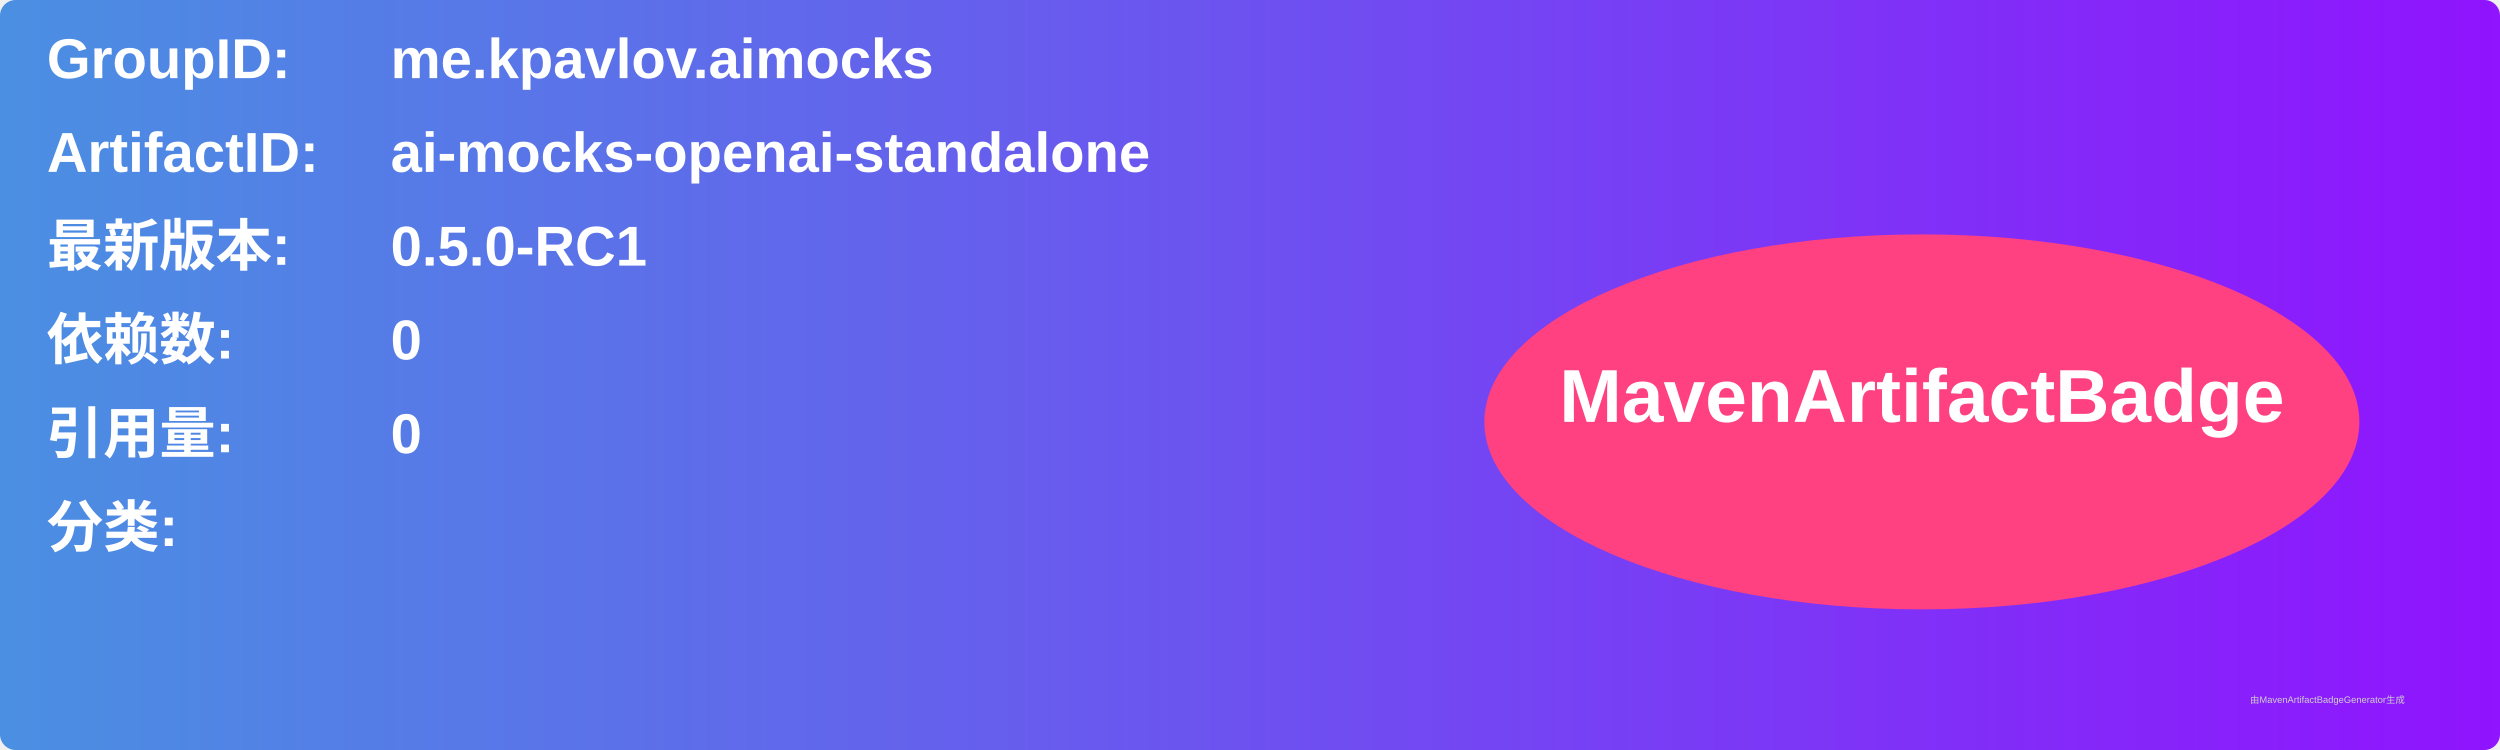
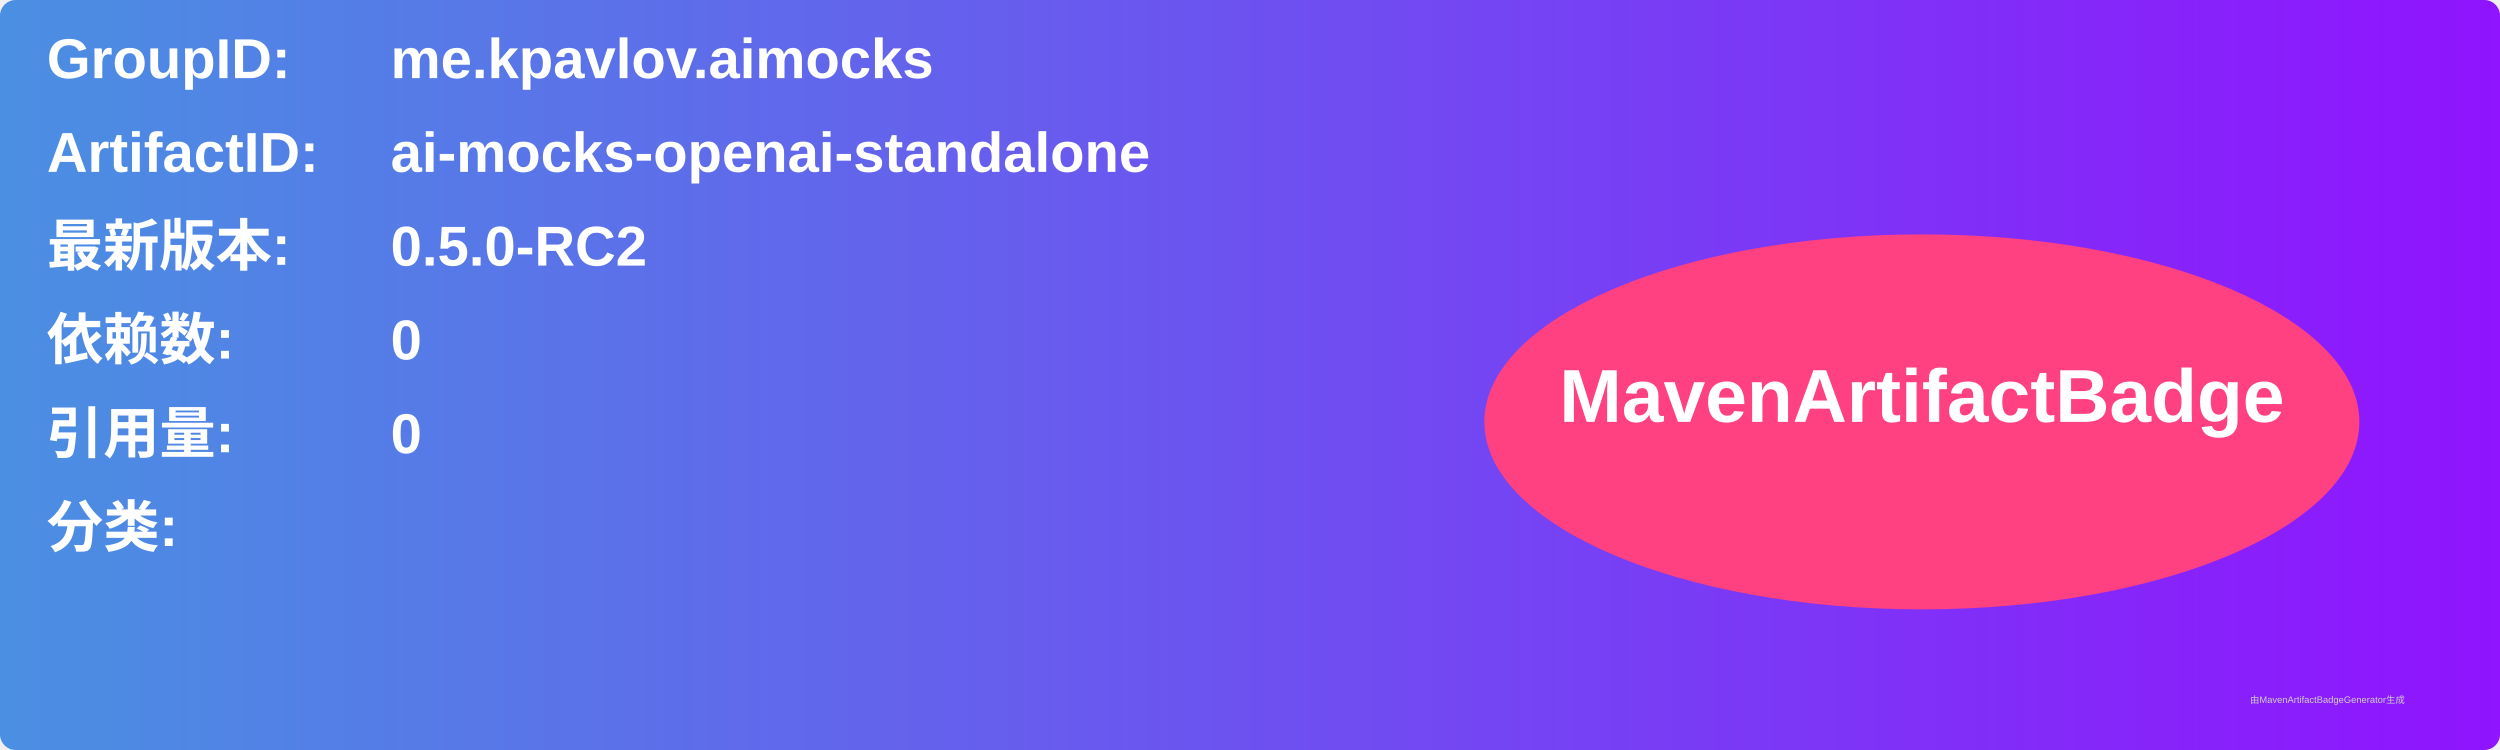
<svg xmlns="http://www.w3.org/2000/svg" width="800" height="240" viewBox="0 0 800 240">
  <linearGradient id="grad" x1="0%" y1="0%" x2="100%" y2="0%">
    <stop offset="0%" stop-color="#4a90e2" />
    <stop offset="100%" stop-color="#9013fe" />
  </linearGradient>
  <rect width="100%" height="100%" rx="5" ry="5" fill="url(#grad)" />
  <g transform="translate(15, 15)">
    <text x="0" y="10" font-family="Arial" font-size="18" fill="white" font-weight="bold" width="260">GroupID:</text>
    <text x="110" y="10" font-family="Arial" font-size="18" fill="white" font-weight="bold" width="460">me.kpavlov.aimocks</text>
    <text x="0" y="40" font-family="Arial" font-size="18" fill="white" font-weight="bold" width="260">ArtifactID:</text>
    <text x="110" y="40" font-family="Arial" font-size="18" fill="white" font-weight="bold" width="460">ai-mocks-openai-standalone</text>
    <text x="0" y="70" font-family="Arial" font-size="18" fill="white" font-weight="bold">最新版本:</text>
    <text x="110" y="70" font-family="Arial" font-size="18" fill="white" font-weight="bold">
-       <tspan font-weight="bold">0.5.0-RC1</tspan>
+       <tspan font-weight="bold">0.5.0-RC2</tspan>
    </text>
    <text x="0" y="100" font-family="Arial" font-size="18" fill="white" font-weight="bold">依赖数: </text>
    <text x="110" y="100" font-family="Arial" font-size="18" fill="white">
      <tspan font-weight="bold">0</tspan>
    </text>
    <text x="0" y="130" font-family="Arial" font-size="18" fill="white" font-weight="bold">引用量: </text>
    <text x="110" y="130" font-family="Arial" font-size="18" fill="white">
      <tspan font-weight="bold">0</tspan>
    </text>
    <text x="0" y="160" font-family="Arial" font-size="18" fill="white" font-weight="bold">分类:</text>
    <text x="10" y="190" font-family="Arial" font-size="10" fill="white">
      <tspan font-weight="bold" />
    </text>
    <ellipse cx="600" cy="120" rx="140" ry="60" fill="#ff4081" />
    <text x="600" y="120" text-anchor="middle" font-family="Arial" font-size="24" fill="white" font-weight="bold">MavenArtifactBadge</text>
  </g>
  <text x="720" y="225" font-family="Arial" font-size="3" fill="#d0d0d0">由MavenArtifactBadgeGenerator生成</text>
</svg>
